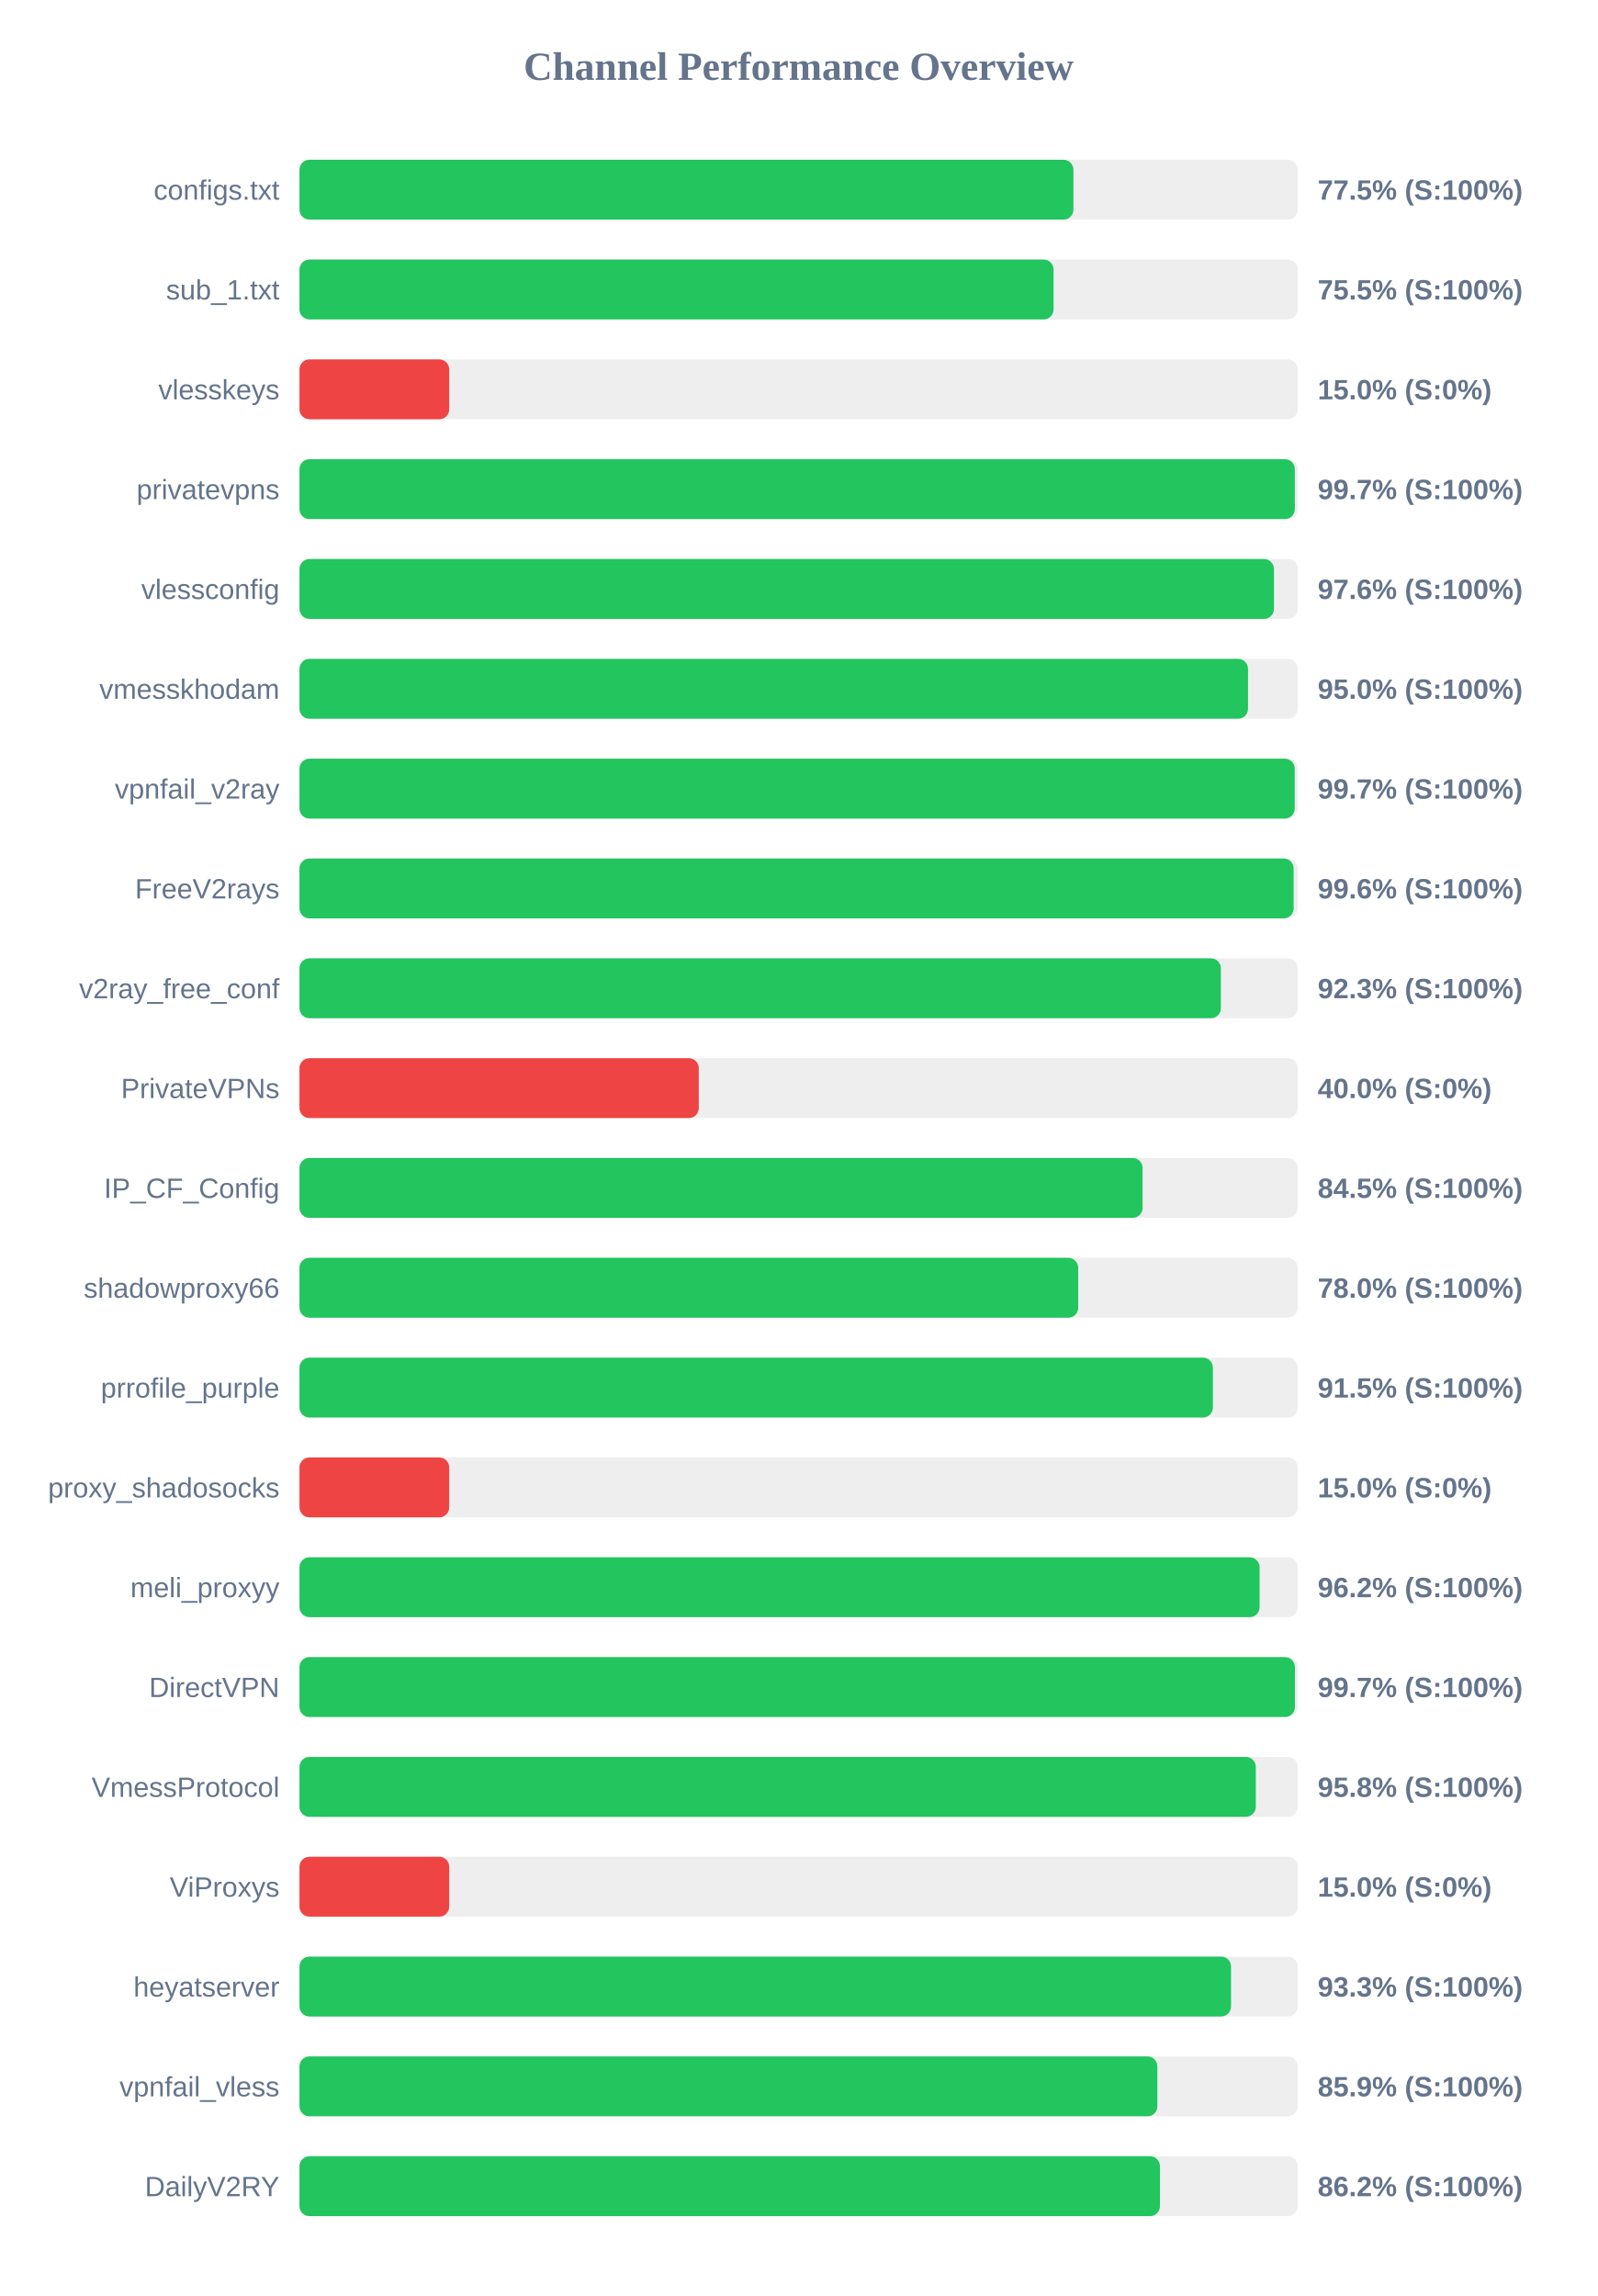
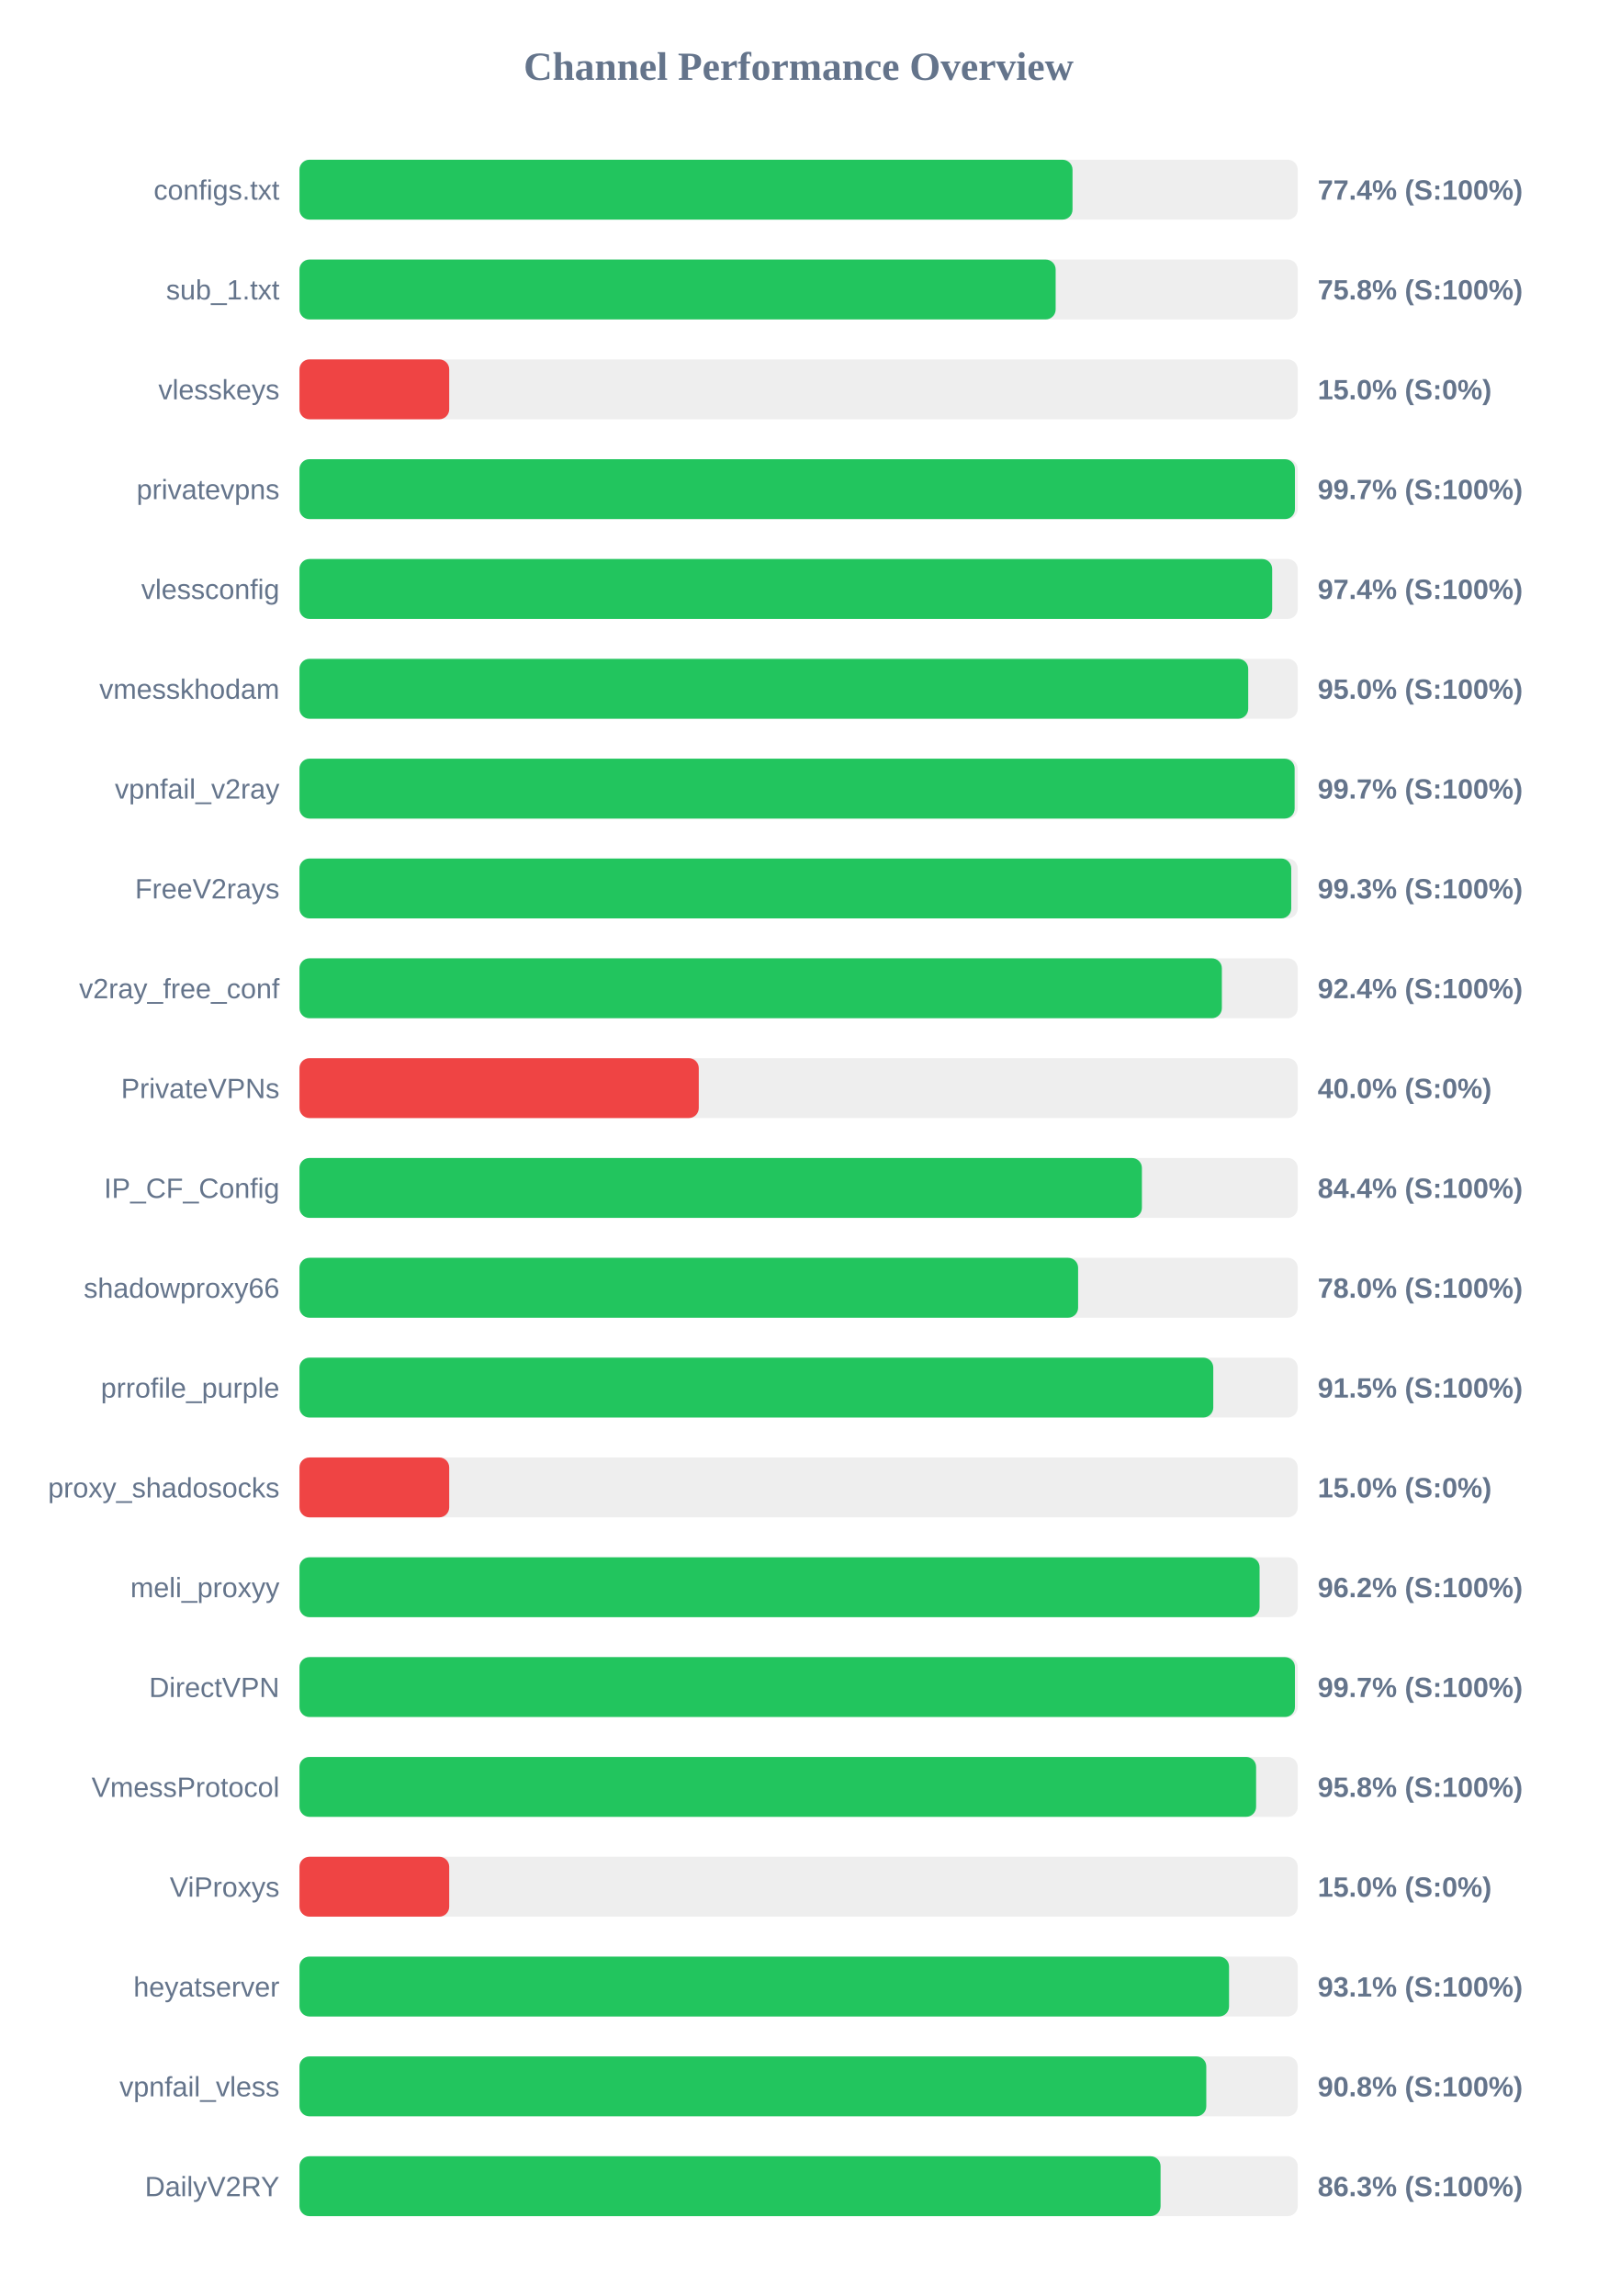
<svg xmlns="http://www.w3.org/2000/svg" width="800" height="1150" version="1.1">
  <style>
        .row { font: 14px Arial; fill: #64748b; }
        .score { font: bold 14px Arial; fill: #64748b; }
    </style>
  <text x="400" y="40" text-anchor="middle" font-size="20px" font-weight="bold" fill="#64748b">Channel Performance Overview</text>
  <rect x="150" y="80" width="500" height="30" fill="#eee" rx="5" />
-   <rect x="150" y="80" width="387.65" height="30" fill="#22c55e" rx="5" />
+   <rect x="150" y="80" width="387.2" height="30" fill="#22c55e" rx="5" />
  <text x="140" y="100" text-anchor="end" class="row">configs.txt</text>
-   <text x="660" y="100" text-anchor="start" class="score">77.5% (S:100%)</text>
+   <text x="660" y="100" text-anchor="start" class="score">77.4% (S:100%)</text>
  <rect x="150" y="130" width="500" height="30" fill="#eee" rx="5" />
-   <rect x="150" y="130" width="377.7" height="30" fill="#22c55e" rx="5" />
+   <rect x="150" y="130" width="378.75" height="30" fill="#22c55e" rx="5" />
  <text x="140" y="150" text-anchor="end" class="row">sub_1.txt</text>
-   <text x="660" y="150" text-anchor="start" class="score">75.5% (S:100%)</text>
+   <text x="660" y="150" text-anchor="start" class="score">75.8% (S:100%)</text>
  <rect x="150" y="180" width="500" height="30" fill="#eee" rx="5" />
  <rect x="150" y="180" width="75.0" height="30" fill="#ef4444" rx="5" />
  <text x="140" y="200" text-anchor="end" class="row">vlesskeys</text>
  <text x="660" y="200" text-anchor="start" class="score">15.0% (S:0%)</text>
  <rect x="150" y="230" width="500" height="30" fill="#eee" rx="5" />
-   <rect x="150" y="230" width="498.55" height="30" fill="#22c55e" rx="5" />
+   <rect x="150" y="230" width="498.6" height="30" fill="#22c55e" rx="5" />
  <text x="140" y="250" text-anchor="end" class="row">privatevpns</text>
  <text x="660" y="250" text-anchor="start" class="score">99.7% (S:100%)</text>
  <rect x="150" y="280" width="500" height="30" fill="#eee" rx="5" />
-   <rect x="150" y="280" width="488.1" height="30" fill="#22c55e" rx="5" />
+   <rect x="150" y="280" width="487.2" height="30" fill="#22c55e" rx="5" />
  <text x="140" y="300" text-anchor="end" class="row">vlessconfig</text>
-   <text x="660" y="300" text-anchor="start" class="score">97.6% (S:100%)</text>
+   <text x="660" y="300" text-anchor="start" class="score">97.4% (S:100%)</text>
  <rect x="150" y="330" width="500" height="30" fill="#eee" rx="5" />
-   <rect x="150" y="330" width="475.1" height="30" fill="#22c55e" rx="5" />
+   <rect x="150" y="330" width="475.2" height="30" fill="#22c55e" rx="5" />
  <text x="140" y="350" text-anchor="end" class="row">vmesskhodam</text>
  <text x="660" y="350" text-anchor="start" class="score">95.0% (S:100%)</text>
  <rect x="150" y="380" width="500" height="30" fill="#eee" rx="5" />
-   <rect x="150" y="380" width="498.5" height="30" fill="#22c55e" rx="5" />
+   <rect x="150" y="380" width="498.45" height="30" fill="#22c55e" rx="5" />
  <text x="140" y="400" text-anchor="end" class="row">vpnfail_v2ray</text>
  <text x="660" y="400" text-anchor="start" class="score">99.7% (S:100%)</text>
  <rect x="150" y="430" width="500" height="30" fill="#eee" rx="5" />
-   <rect x="150" y="430" width="497.95" height="30" fill="#22c55e" rx="5" />
+   <rect x="150" y="430" width="496.75" height="30" fill="#22c55e" rx="5" />
  <text x="140" y="450" text-anchor="end" class="row">FreeV2rays</text>
-   <text x="660" y="450" text-anchor="start" class="score">99.6% (S:100%)</text>
+   <text x="660" y="450" text-anchor="start" class="score">99.3% (S:100%)</text>
  <rect x="150" y="480" width="500" height="30" fill="#eee" rx="5" />
-   <rect x="150" y="480" width="461.5" height="30" fill="#22c55e" rx="5" />
+   <rect x="150" y="480" width="462.0" height="30" fill="#22c55e" rx="5" />
  <text x="140" y="500" text-anchor="end" class="row">v2ray_free_conf</text>
-   <text x="660" y="500" text-anchor="start" class="score">92.3% (S:100%)</text>
+   <text x="660" y="500" text-anchor="start" class="score">92.4% (S:100%)</text>
  <rect x="150" y="530" width="500" height="30" fill="#eee" rx="5" />
  <rect x="150" y="530" width="200.0" height="30" fill="#ef4444" rx="5" />
  <text x="140" y="550" text-anchor="end" class="row">PrivateVPNs</text>
  <text x="660" y="550" text-anchor="start" class="score">40.0% (S:0%)</text>
  <rect x="150" y="580" width="500" height="30" fill="#eee" rx="5" />
-   <rect x="150" y="580" width="422.3" height="30" fill="#22c55e" rx="5" />
+   <rect x="150" y="580" width="421.95" height="30" fill="#22c55e" rx="5" />
  <text x="140" y="600" text-anchor="end" class="row">IP_CF_Config</text>
-   <text x="660" y="600" text-anchor="start" class="score">84.5% (S:100%)</text>
+   <text x="660" y="600" text-anchor="start" class="score">84.4% (S:100%)</text>
  <rect x="150" y="630" width="500" height="30" fill="#eee" rx="5" />
-   <rect x="150" y="630" width="390.05" height="30" fill="#22c55e" rx="5" />
+   <rect x="150" y="630" width="390.0" height="30" fill="#22c55e" rx="5" />
  <text x="140" y="650" text-anchor="end" class="row">shadowproxy66</text>
  <text x="660" y="650" text-anchor="start" class="score">78.0% (S:100%)</text>
  <rect x="150" y="680" width="500" height="30" fill="#eee" rx="5" />
-   <rect x="150" y="680" width="457.5" height="30" fill="#22c55e" rx="5" />
+   <rect x="150" y="680" width="457.7" height="30" fill="#22c55e" rx="5" />
  <text x="140" y="700" text-anchor="end" class="row">prrofile_purple</text>
  <text x="660" y="700" text-anchor="start" class="score">91.5% (S:100%)</text>
  <rect x="150" y="730" width="500" height="30" fill="#eee" rx="5" />
  <rect x="150" y="730" width="75.0" height="30" fill="#ef4444" rx="5" />
  <text x="140" y="750" text-anchor="end" class="row">proxy_shadosocks</text>
  <text x="660" y="750" text-anchor="start" class="score">15.0% (S:0%)</text>
  <rect x="150" y="780" width="500" height="30" fill="#eee" rx="5" />
  <rect x="150" y="780" width="480.9" height="30" fill="#22c55e" rx="5" />
  <text x="140" y="800" text-anchor="end" class="row">meli_proxyy</text>
  <text x="660" y="800" text-anchor="start" class="score">96.2% (S:100%)</text>
  <rect x="150" y="830" width="500" height="30" fill="#eee" rx="5" />
  <rect x="150" y="830" width="498.6" height="30" fill="#22c55e" rx="5" />
  <text x="140" y="850" text-anchor="end" class="row">DirectVPN</text>
  <text x="660" y="850" text-anchor="start" class="score">99.7% (S:100%)</text>
  <rect x="150" y="880" width="500" height="30" fill="#eee" rx="5" />
-   <rect x="150" y="880" width="479.0" height="30" fill="#22c55e" rx="5" />
+   <rect x="150" y="880" width="479.15" height="30" fill="#22c55e" rx="5" />
  <text x="140" y="900" text-anchor="end" class="row">VmessProtocol</text>
  <text x="660" y="900" text-anchor="start" class="score">95.8% (S:100%)</text>
  <rect x="150" y="930" width="500" height="30" fill="#eee" rx="5" />
  <rect x="150" y="930" width="75.0" height="30" fill="#ef4444" rx="5" />
  <text x="140" y="950" text-anchor="end" class="row">ViProxys</text>
  <text x="660" y="950" text-anchor="start" class="score">15.0% (S:0%)</text>
  <rect x="150" y="980" width="500" height="30" fill="#eee" rx="5" />
-   <rect x="150" y="980" width="466.6" height="30" fill="#22c55e" rx="5" />
+   <rect x="150" y="980" width="465.6" height="30" fill="#22c55e" rx="5" />
  <text x="140" y="1000" text-anchor="end" class="row">heyatserver</text>
-   <text x="660" y="1000" text-anchor="start" class="score">93.3% (S:100%)</text>
+   <text x="660" y="1000" text-anchor="start" class="score">93.1% (S:100%)</text>
  <rect x="150" y="1030" width="500" height="30" fill="#eee" rx="5" />
-   <rect x="150" y="1030" width="429.7" height="30" fill="#22c55e" rx="5" />
+   <rect x="150" y="1030" width="454.2" height="30" fill="#22c55e" rx="5" />
  <text x="140" y="1050" text-anchor="end" class="row">vpnfail_vless</text>
-   <text x="660" y="1050" text-anchor="start" class="score">85.9% (S:100%)</text>
+   <text x="660" y="1050" text-anchor="start" class="score">90.8% (S:100%)</text>
  <rect x="150" y="1080" width="500" height="30" fill="#eee" rx="5" />
-   <rect x="150" y="1080" width="431.0" height="30" fill="#22c55e" rx="5" />
+   <rect x="150" y="1080" width="431.3" height="30" fill="#22c55e" rx="5" />
  <text x="140" y="1100" text-anchor="end" class="row">DailyV2RY</text>
-   <text x="660" y="1100" text-anchor="start" class="score">86.2% (S:100%)</text>
+   <text x="660" y="1100" text-anchor="start" class="score">86.3% (S:100%)</text>
</svg>
